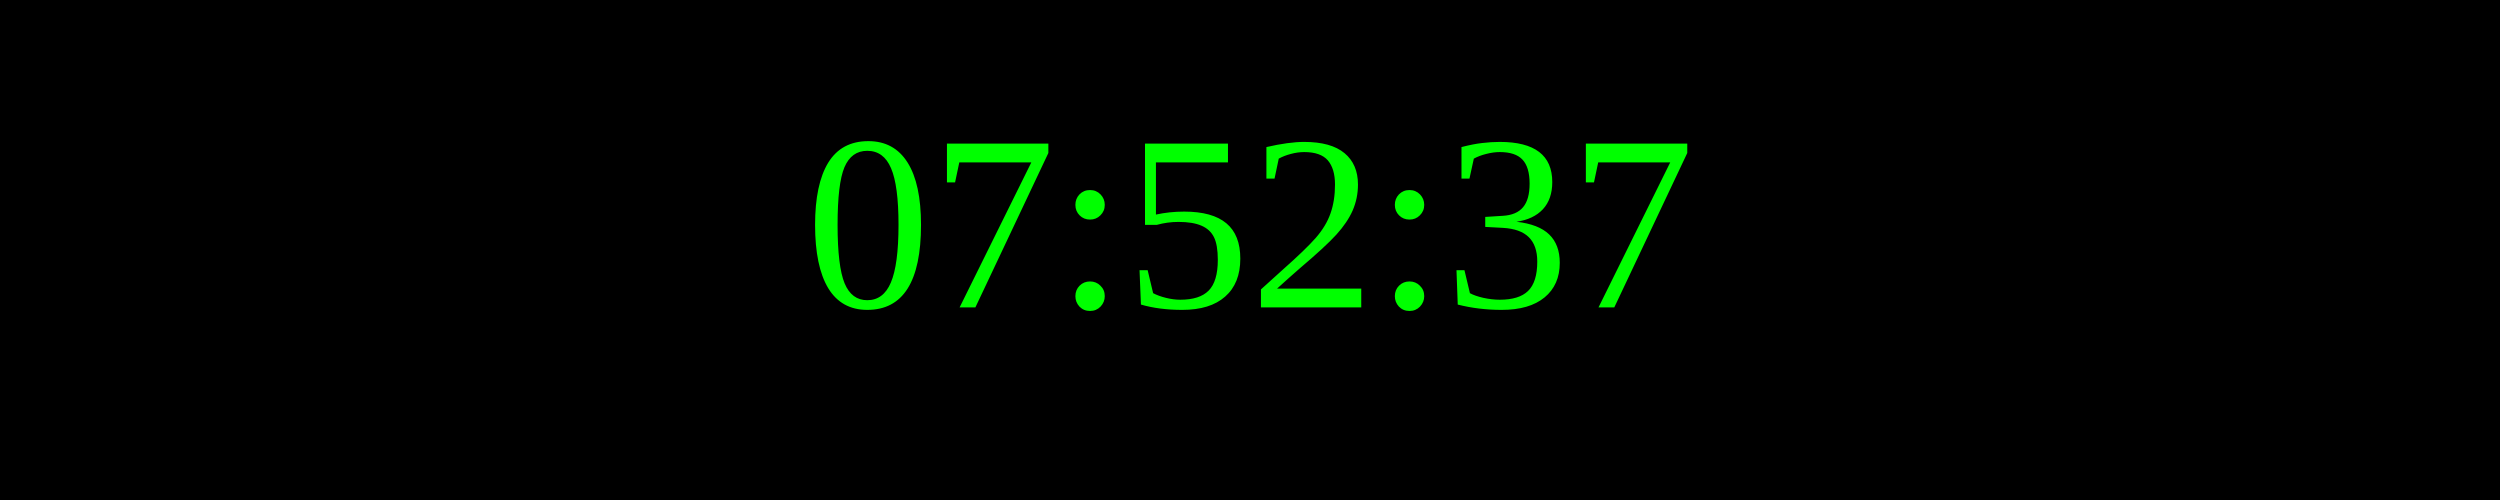
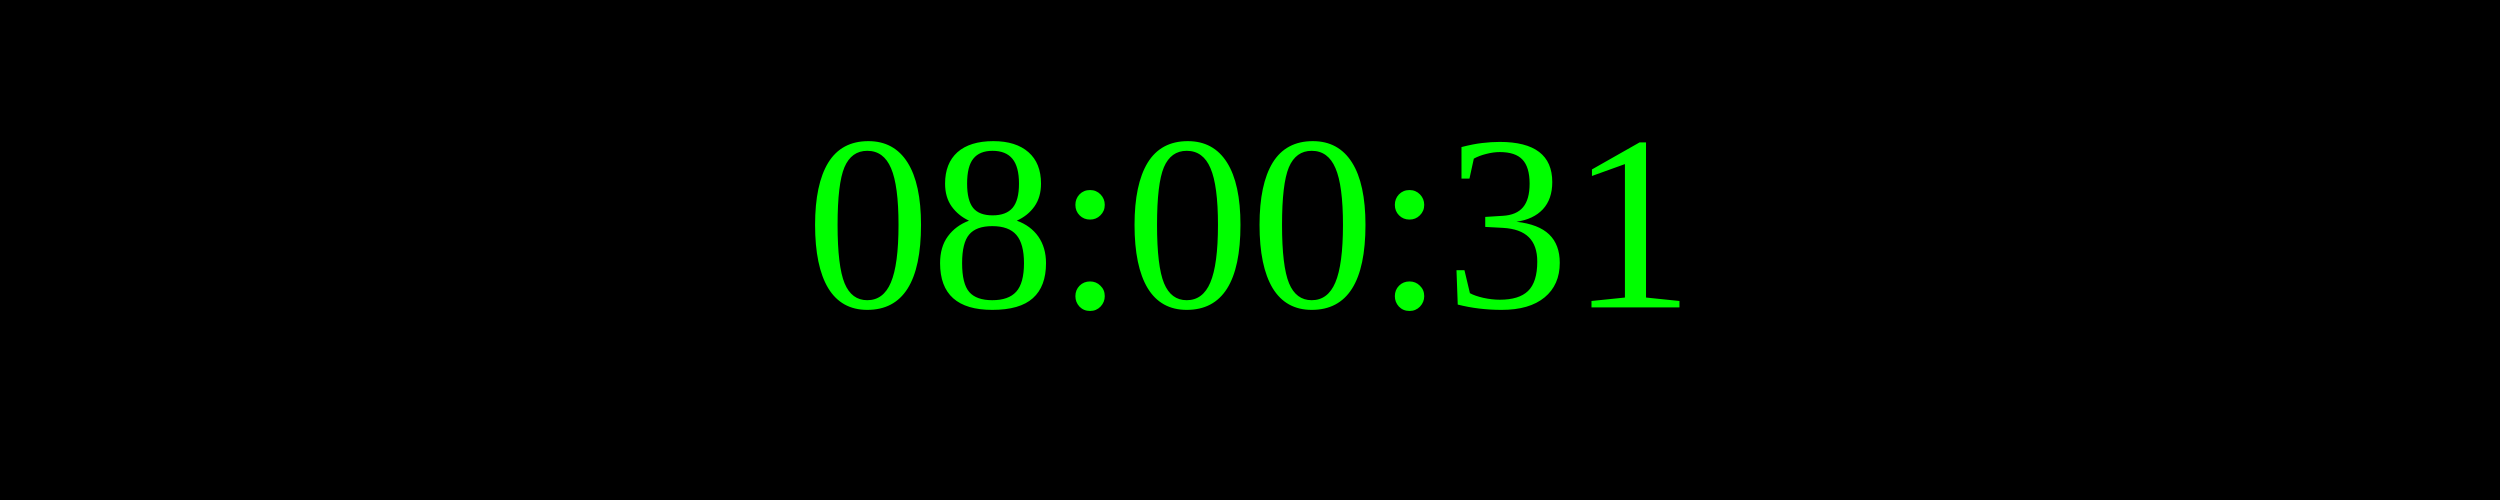
<svg xmlns="http://www.w3.org/2000/svg" width="250" height="50">
  <rect width="100%" height="100%" fill="black" />
  <text x="50%" y="50%" font-size="25" fill="lime" text-anchor="middle" dominant-baseline="middle">
- 07:52:37
+ 08:00:31
</text>
</svg>
